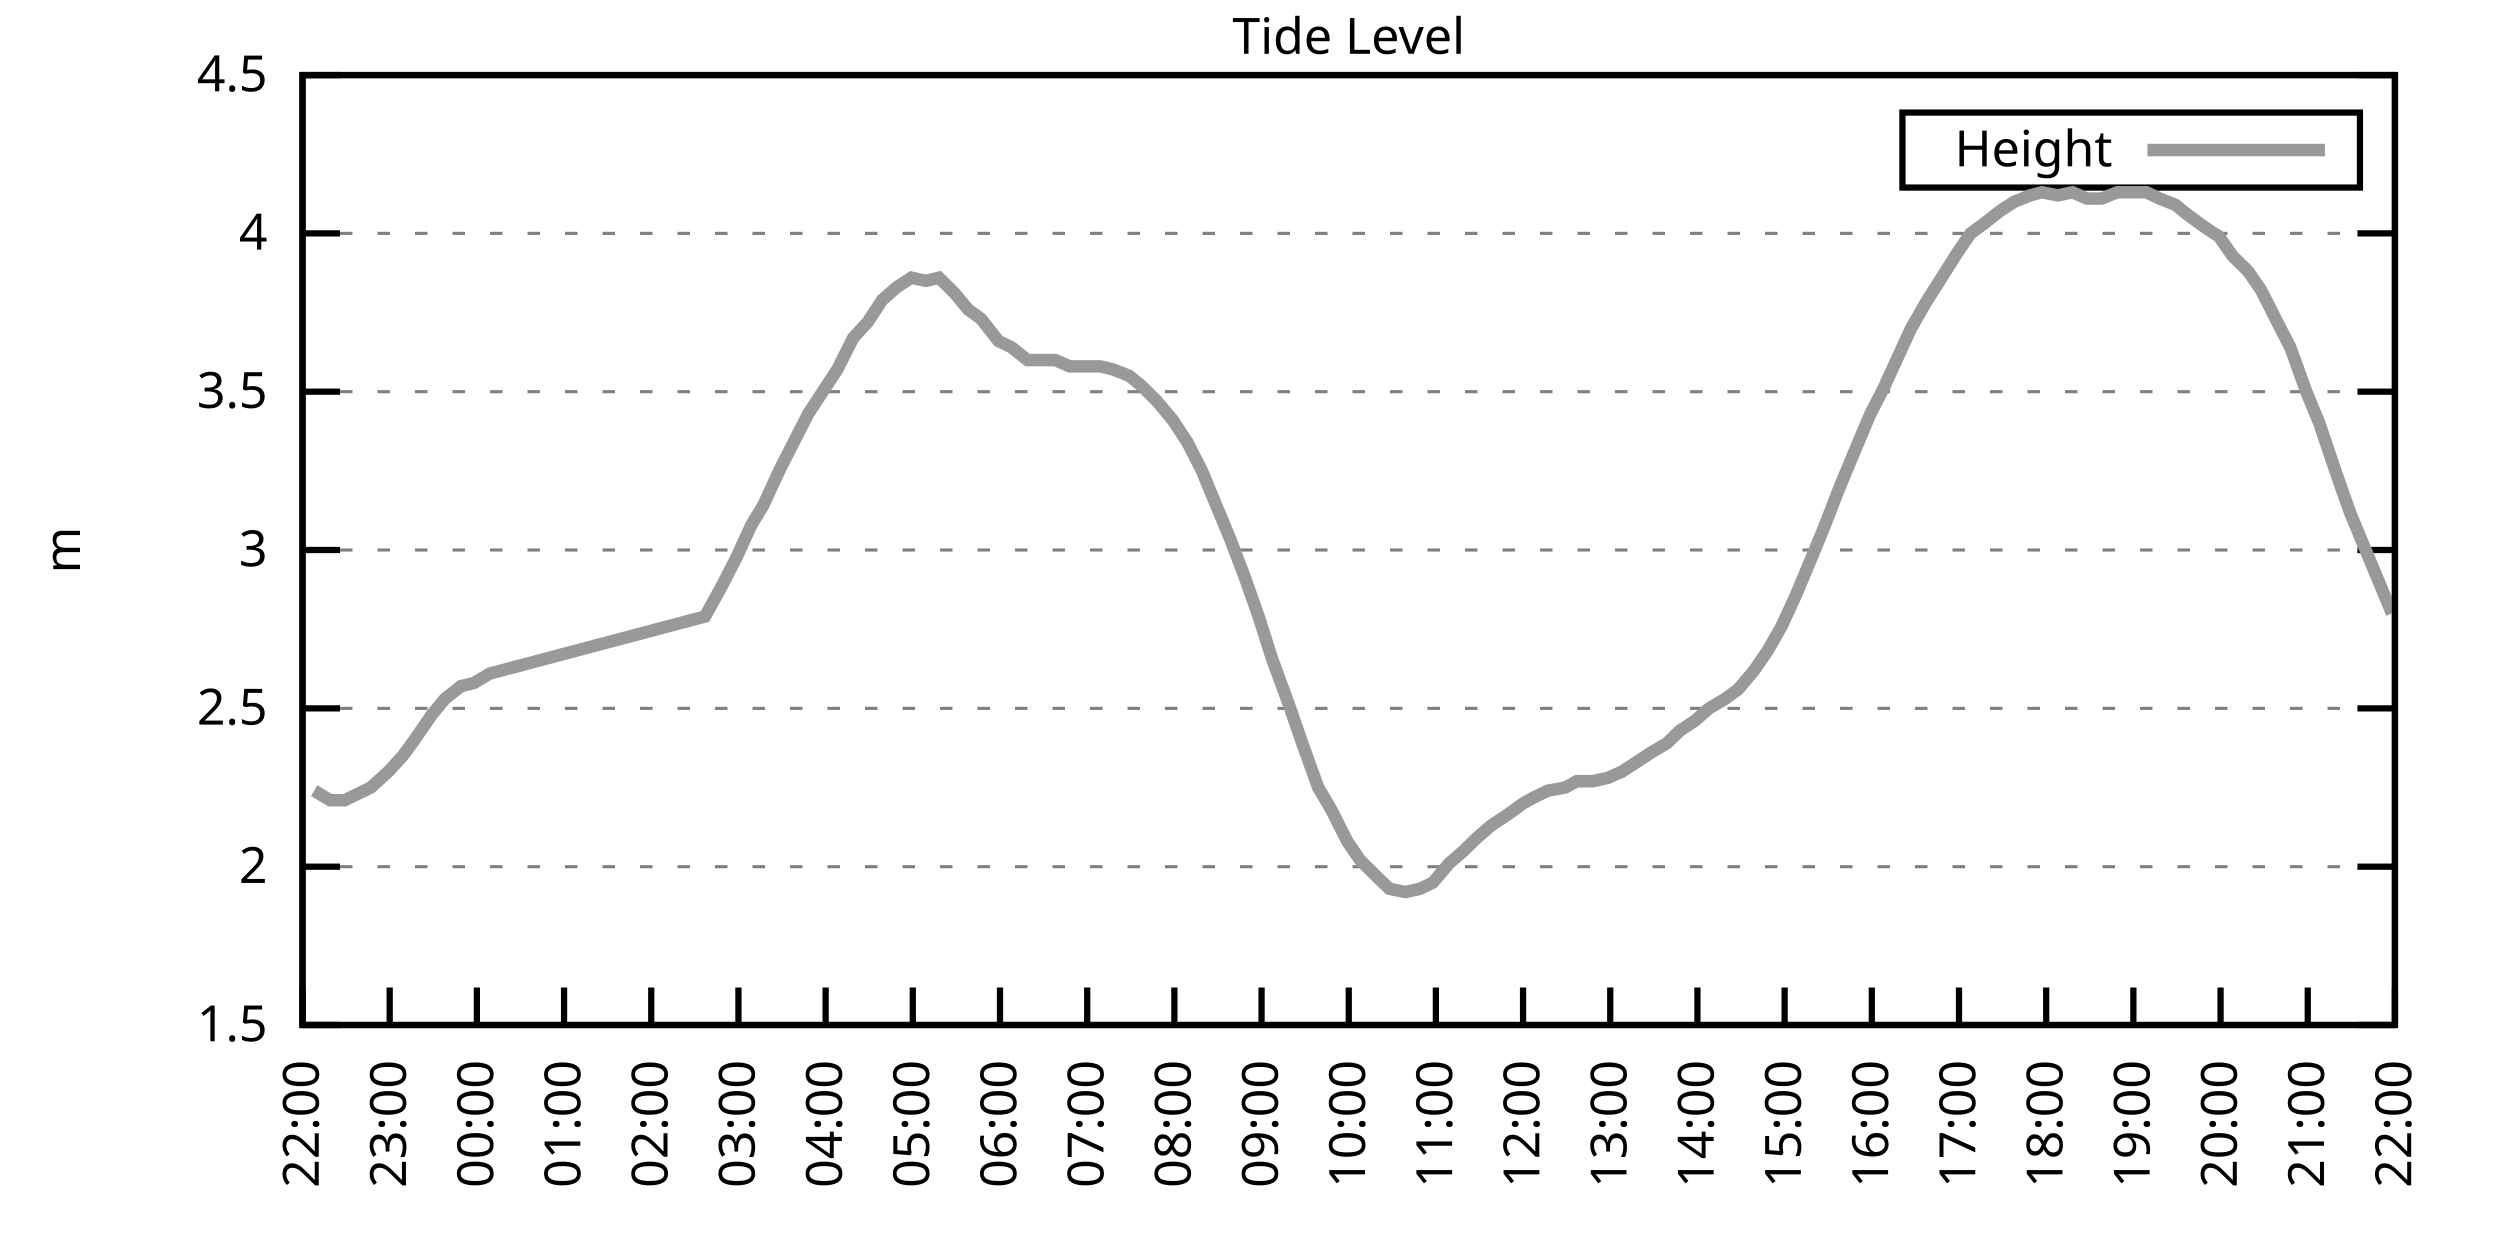
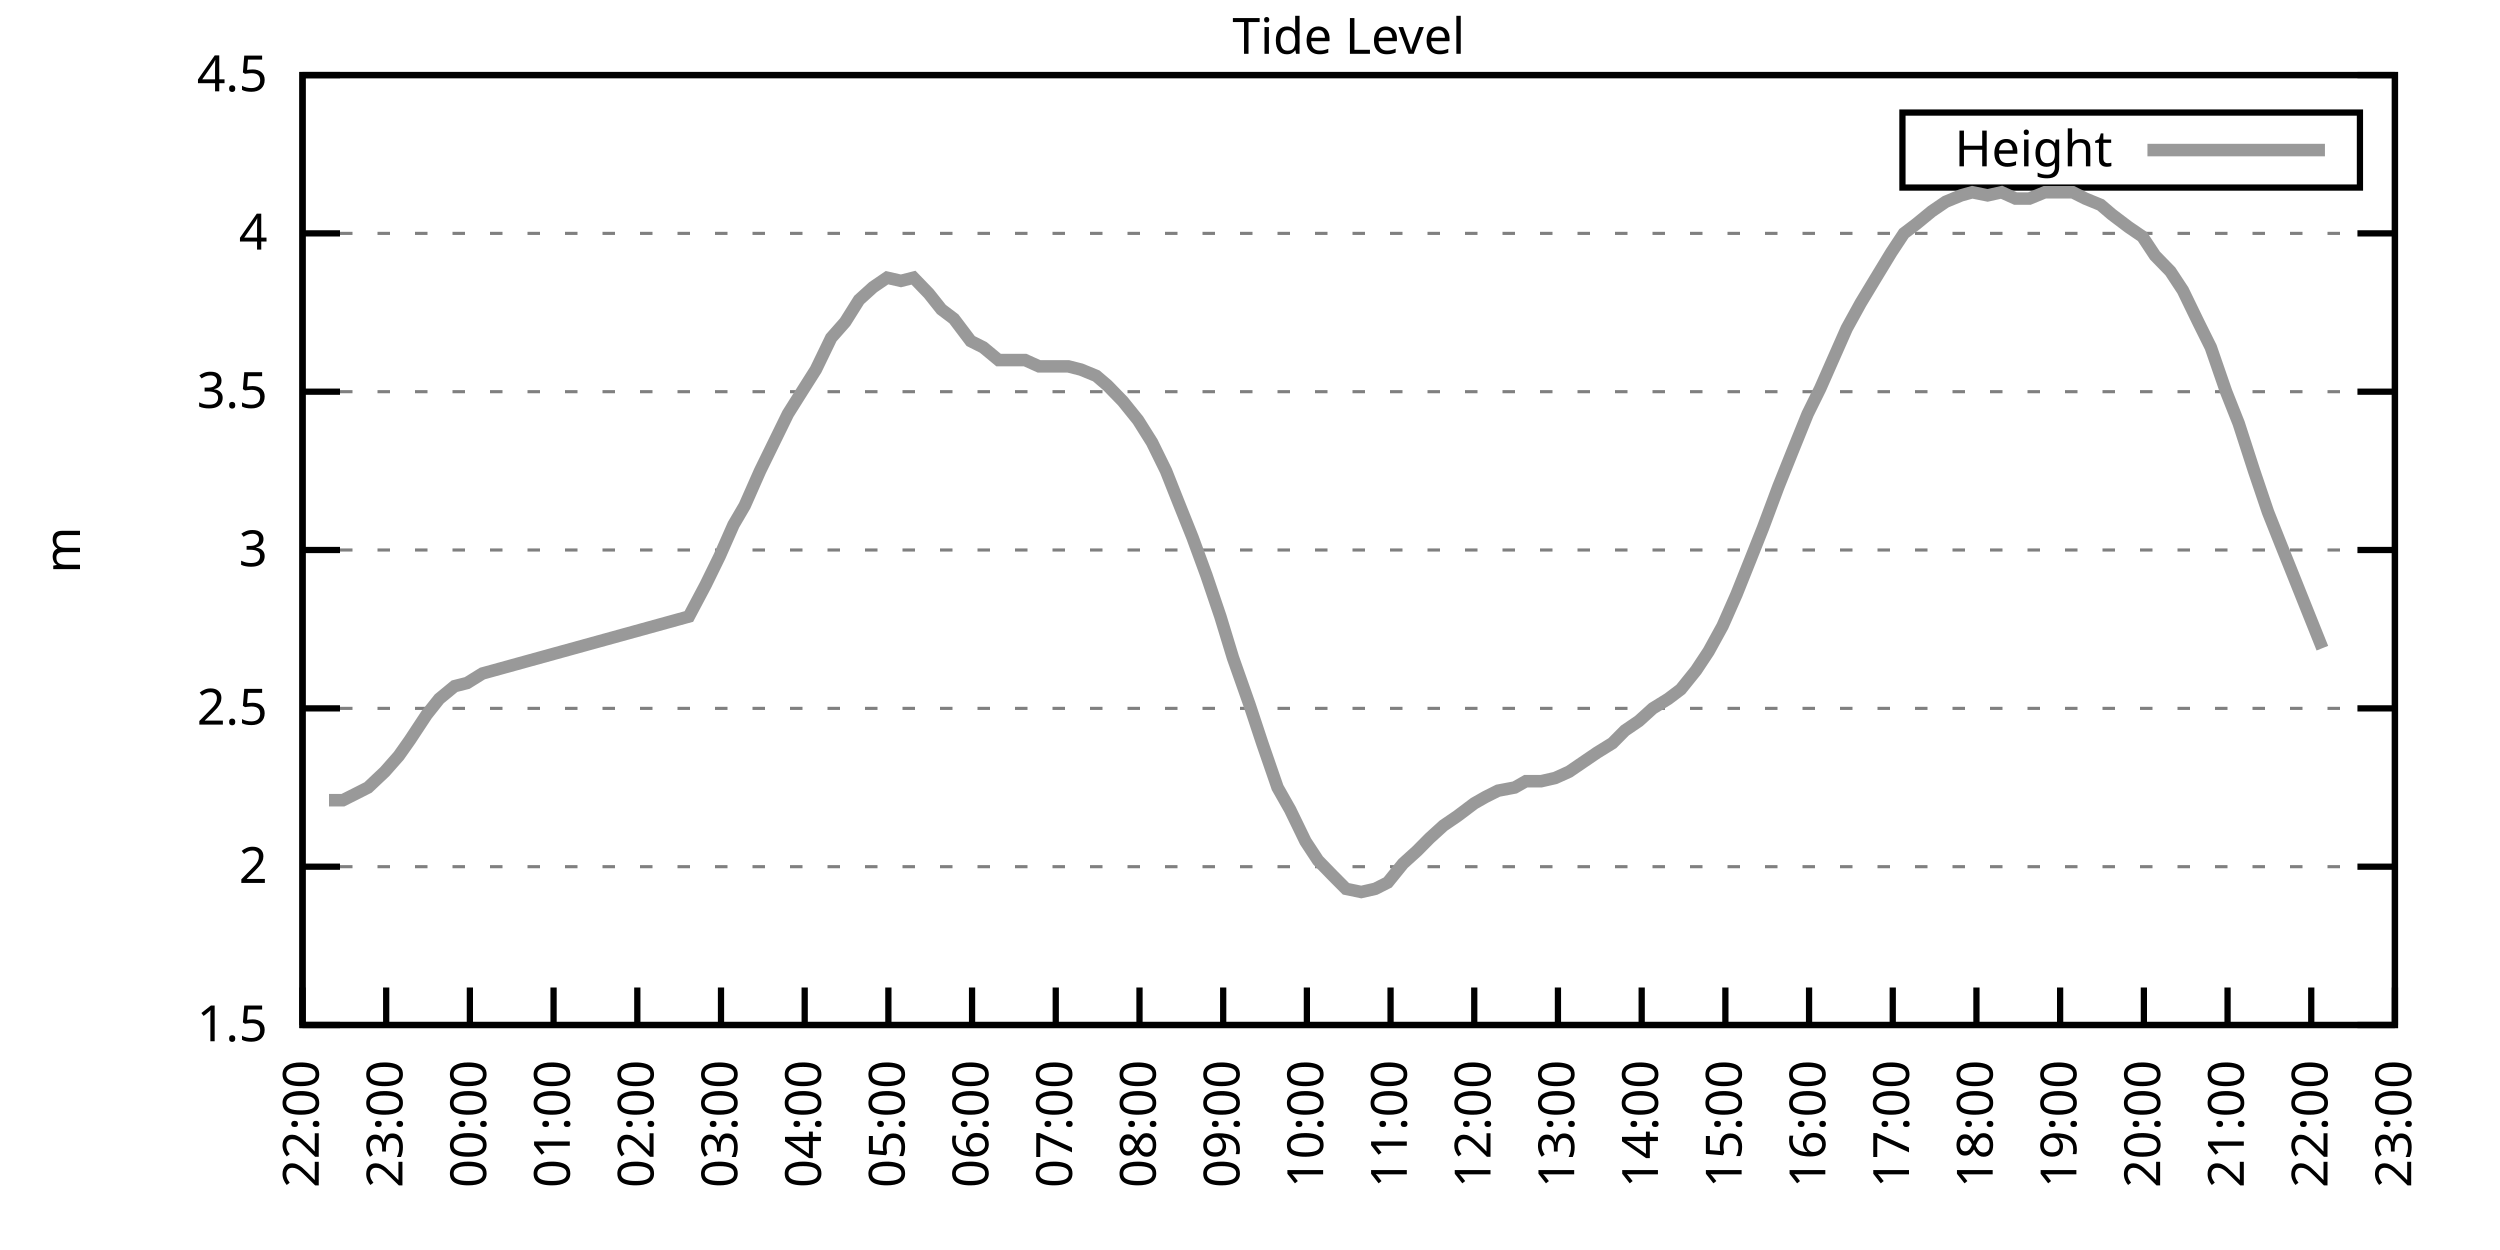
<svg xmlns="http://www.w3.org/2000/svg" xmlns:xlink="http://www.w3.org/1999/xlink" width="400" height="200" viewBox="0 0 400 200">
  <g id="gnuplot_canvas">
    <rect x="0" y="0" width="400" height="200" fill="none" />
    <defs>
      <circle id="gpDot" r="0.5" stroke-width="0.5" stroke="currentColor" />
      <path id="gpPt0" stroke-width="0.333" stroke="currentColor" d="M-1,0 h2 M0,-1 v2" />
      <path id="gpPt1" stroke-width="0.333" stroke="currentColor" d="M-1,-1 L1,1 M1,-1 L-1,1" />
      <path id="gpPt2" stroke-width="0.333" stroke="currentColor" d="M-1,0 L1,0 M0,-1 L0,1 M-1,-1 L1,1 M-1,1 L1,-1" />
      <rect id="gpPt3" stroke-width="0.333" stroke="currentColor" x="-1" y="-1" width="2" height="2" />
      <rect id="gpPt4" stroke-width="0.333" stroke="currentColor" fill="currentColor" x="-1" y="-1" width="2" height="2" />
      <circle id="gpPt5" stroke-width="0.333" stroke="currentColor" cx="0" cy="0" r="1" />
      <use xlink:href="#gpPt5" id="gpPt6" fill="currentColor" stroke="none" />
      <path id="gpPt7" stroke-width="0.333" stroke="currentColor" d="M0,-1.33 L-1.33,0.67 L1.33,0.67 z" />
      <use xlink:href="#gpPt7" id="gpPt8" fill="currentColor" stroke="none" />
      <use xlink:href="#gpPt7" id="gpPt9" stroke="currentColor" transform="rotate(180)" />
      <use xlink:href="#gpPt9" id="gpPt10" fill="currentColor" stroke="none" />
      <use xlink:href="#gpPt3" id="gpPt11" stroke="currentColor" transform="rotate(45)" />
      <use xlink:href="#gpPt11" id="gpPt12" fill="currentColor" stroke="none" />
      <path id="gpPt13" stroke-width="0.333" stroke="currentColor" d="M0,1.330 L1.265,0.411 L0.782,-1.067 L-0.782,-1.076 L-1.265,0.411 z" />
      <use xlink:href="#gpPt13" id="gpPt14" fill="currentColor" stroke="none" />
      <filter id="textbox" filterUnits="objectBoundingBox" x="0" y="0" height="1" width="1">
        <feFlood flood-color="white" flood-opacity="1" result="bgnd" />
        <feComposite in="SourceGraphic" in2="bgnd" operator="atop" />
      </filter>
      <filter id="greybox" filterUnits="objectBoundingBox" x="0" y="0" height="1" width="1">
        <feFlood flood-color="lightgrey" flood-opacity="1" result="grey" />
        <feComposite in="SourceGraphic" in2="grey" operator="atop" />
      </filter>
    </defs>
    <g fill="none" color="white" stroke="currentColor" stroke-width="1.00" stroke-linecap="butt" stroke-linejoin="miter">
</g>
    <g fill="none" color="black" stroke="currentColor" stroke-width="1.00" stroke-linecap="butt" stroke-linejoin="miter">
      <g stroke="none" shape-rendering="crispEdges">
        <polygon fill="rgb(255, 255, 255)" points="48.40,164.00 383.18,164.00 383.18,12.02 48.40,12.02 " />
      </g>
    </g>
    <g fill="none" color="black" stroke="currentColor" stroke-width="1.00" stroke-linecap="butt" stroke-linejoin="miter">
</g>
    <g fill="none" color="black" stroke="black" stroke-width="0.50" stroke-linecap="butt" stroke-linejoin="miter">
</g>
    <g fill="none" color="gray" stroke="currentColor" stroke-width="0.50" stroke-linecap="butt" stroke-linejoin="miter">
      <path stroke="gray" stroke-dasharray="2,4" class="gridline" d="M48.40,164.00 L383.19,164.00  " />
    </g>
    <g fill="none" color="gray" stroke="gray" stroke-width="1.00" stroke-linecap="butt" stroke-linejoin="miter">
</g>
    <g fill="none" color="black" stroke="currentColor" stroke-width="1.00" stroke-linecap="butt" stroke-linejoin="miter">
      <path stroke="black" d="M48.40,164.00 L54.40,164.00 M383.19,164.00 L377.19,164.00  " />
      <g transform="translate(42.80,166.60)" stroke="none" fill="black" font-family="Sans" font-size="8.00" text-anchor="end">
        <text>
          <tspan font-family="Sans"> 1.5</tspan>
        </text>
      </g>
    </g>
    <g fill="none" color="black" stroke="currentColor" stroke-width="1.00" stroke-linecap="butt" stroke-linejoin="miter">
</g>
    <g fill="none" color="black" stroke="black" stroke-width="0.50" stroke-linecap="butt" stroke-linejoin="miter">
</g>
    <g fill="none" color="gray" stroke="currentColor" stroke-width="0.50" stroke-linecap="butt" stroke-linejoin="miter">
      <path stroke="gray" stroke-dasharray="2,4" class="gridline" d="M48.40,138.67 L383.19,138.67  " />
    </g>
    <g fill="none" color="gray" stroke="gray" stroke-width="1.00" stroke-linecap="butt" stroke-linejoin="miter">
</g>
    <g fill="none" color="black" stroke="currentColor" stroke-width="1.00" stroke-linecap="butt" stroke-linejoin="miter">
      <path stroke="black" d="M48.40,138.67 L54.40,138.67 M383.19,138.67 L377.19,138.67  " />
      <g transform="translate(42.80,141.27)" stroke="none" fill="black" font-family="Sans" font-size="8.00" text-anchor="end">
        <text>
          <tspan font-family="Sans"> 2</tspan>
        </text>
      </g>
    </g>
    <g fill="none" color="black" stroke="currentColor" stroke-width="1.00" stroke-linecap="butt" stroke-linejoin="miter">
</g>
    <g fill="none" color="black" stroke="black" stroke-width="0.50" stroke-linecap="butt" stroke-linejoin="miter">
</g>
    <g fill="none" color="gray" stroke="currentColor" stroke-width="0.50" stroke-linecap="butt" stroke-linejoin="miter">
      <path stroke="gray" stroke-dasharray="2,4" class="gridline" d="M48.40,113.34 L383.19,113.34  " />
    </g>
    <g fill="none" color="gray" stroke="gray" stroke-width="1.00" stroke-linecap="butt" stroke-linejoin="miter">
</g>
    <g fill="none" color="black" stroke="currentColor" stroke-width="1.00" stroke-linecap="butt" stroke-linejoin="miter">
      <path stroke="black" d="M48.40,113.34 L54.40,113.34 M383.19,113.34 L377.19,113.34  " />
      <g transform="translate(42.80,115.94)" stroke="none" fill="black" font-family="Sans" font-size="8.00" text-anchor="end">
        <text>
          <tspan font-family="Sans"> 2.5</tspan>
        </text>
      </g>
    </g>
    <g fill="none" color="black" stroke="currentColor" stroke-width="1.00" stroke-linecap="butt" stroke-linejoin="miter">
</g>
    <g fill="none" color="black" stroke="black" stroke-width="0.50" stroke-linecap="butt" stroke-linejoin="miter">
</g>
    <g fill="none" color="gray" stroke="currentColor" stroke-width="0.50" stroke-linecap="butt" stroke-linejoin="miter">
      <path stroke="gray" stroke-dasharray="2,4" class="gridline" d="M48.40,88.00 L383.19,88.00  " />
    </g>
    <g fill="none" color="gray" stroke="gray" stroke-width="1.00" stroke-linecap="butt" stroke-linejoin="miter">
</g>
    <g fill="none" color="black" stroke="currentColor" stroke-width="1.00" stroke-linecap="butt" stroke-linejoin="miter">
      <path stroke="black" d="M48.40,88.00 L54.40,88.00 M383.19,88.00 L377.19,88.00  " />
      <g transform="translate(42.80,90.60)" stroke="none" fill="black" font-family="Sans" font-size="8.00" text-anchor="end">
        <text>
          <tspan font-family="Sans"> 3</tspan>
        </text>
      </g>
    </g>
    <g fill="none" color="black" stroke="currentColor" stroke-width="1.00" stroke-linecap="butt" stroke-linejoin="miter">
</g>
    <g fill="none" color="black" stroke="black" stroke-width="0.50" stroke-linecap="butt" stroke-linejoin="miter">
</g>
    <g fill="none" color="gray" stroke="currentColor" stroke-width="0.50" stroke-linecap="butt" stroke-linejoin="miter">
      <path stroke="gray" stroke-dasharray="2,4" class="gridline" d="M48.40,62.67 L383.19,62.67  " />
    </g>
    <g fill="none" color="gray" stroke="gray" stroke-width="1.00" stroke-linecap="butt" stroke-linejoin="miter">
</g>
    <g fill="none" color="black" stroke="currentColor" stroke-width="1.00" stroke-linecap="butt" stroke-linejoin="miter">
      <path stroke="black" d="M48.40,62.67 L54.40,62.67 M383.19,62.67 L377.19,62.67  " />
      <g transform="translate(42.80,65.27)" stroke="none" fill="black" font-family="Sans" font-size="8.00" text-anchor="end">
        <text>
          <tspan font-family="Sans"> 3.5</tspan>
        </text>
      </g>
    </g>
    <g fill="none" color="black" stroke="currentColor" stroke-width="1.00" stroke-linecap="butt" stroke-linejoin="miter">
</g>
    <g fill="none" color="black" stroke="black" stroke-width="0.50" stroke-linecap="butt" stroke-linejoin="miter">
</g>
    <g fill="none" color="gray" stroke="currentColor" stroke-width="0.50" stroke-linecap="butt" stroke-linejoin="miter">
      <path stroke="gray" stroke-dasharray="2,4" class="gridline" d="M48.40,37.34 L383.19,37.34  " />
    </g>
    <g fill="none" color="gray" stroke="gray" stroke-width="1.00" stroke-linecap="butt" stroke-linejoin="miter">
</g>
    <g fill="none" color="black" stroke="currentColor" stroke-width="1.00" stroke-linecap="butt" stroke-linejoin="miter">
      <path stroke="black" d="M48.40,37.34 L54.40,37.34 M383.19,37.34 L377.19,37.34  " />
      <g transform="translate(42.80,39.94)" stroke="none" fill="black" font-family="Sans" font-size="8.00" text-anchor="end">
        <text>
          <tspan font-family="Sans"> 4</tspan>
        </text>
      </g>
    </g>
    <g fill="none" color="black" stroke="currentColor" stroke-width="1.00" stroke-linecap="butt" stroke-linejoin="miter">
</g>
    <g fill="none" color="black" stroke="black" stroke-width="0.50" stroke-linecap="butt" stroke-linejoin="miter">
</g>
    <g fill="none" color="gray" stroke="currentColor" stroke-width="0.50" stroke-linecap="butt" stroke-linejoin="miter">
      <path stroke="gray" stroke-dasharray="2,4" class="gridline" d="M48.40,12.01 L383.19,12.01  " />
    </g>
    <g fill="none" color="gray" stroke="gray" stroke-width="1.00" stroke-linecap="butt" stroke-linejoin="miter">
</g>
    <g fill="none" color="black" stroke="currentColor" stroke-width="1.00" stroke-linecap="butt" stroke-linejoin="miter">
      <path stroke="black" d="M48.40,12.01 L54.40,12.01 M383.19,12.01 L377.19,12.01  " />
      <g transform="translate(42.80,14.61)" stroke="none" fill="black" font-family="Sans" font-size="8.00" text-anchor="end">
        <text>
          <tspan font-family="Sans"> 4.5</tspan>
        </text>
      </g>
    </g>
    <g fill="none" color="black" stroke="currentColor" stroke-width="1.00" stroke-linecap="butt" stroke-linejoin="miter">
      <path stroke="black" d="M48.40,164.00 L48.40,158.00  " />
      <g transform="translate(51.00,169.60) rotate(270.00)" stroke="none" fill="black" font-family="Sans" font-size="8.00" text-anchor="end">
        <text>
          <tspan font-family="Sans">22:00</tspan>
        </text>
      </g>
    </g>
    <g fill="none" color="black" stroke="currentColor" stroke-width="1.00" stroke-linecap="butt" stroke-linejoin="miter">
-       <path stroke="black" d="M62.35,164.00 L62.35,158.00  " />
-       <g transform="translate(64.95,169.60) rotate(270.00)" stroke="none" fill="black" font-family="Sans" font-size="8.00" text-anchor="end">
+       <path stroke="black" d="M61.79,164.00 L61.79,158.00  " />
+       <g transform="translate(64.39,169.60) rotate(270.00)" stroke="none" fill="black" font-family="Sans" font-size="8.00" text-anchor="end">
        <text>
          <tspan font-family="Sans">23:00</tspan>
        </text>
      </g>
    </g>
    <g fill="none" color="black" stroke="currentColor" stroke-width="1.00" stroke-linecap="butt" stroke-linejoin="miter">
-       <path stroke="black" d="M76.30,164.00 L76.30,158.00  " />
-       <g transform="translate(78.90,169.60) rotate(270.00)" stroke="none" fill="black" font-family="Sans" font-size="8.00" text-anchor="end">
+       <path stroke="black" d="M75.18,164.00 L75.18,158.00  " />
+       <g transform="translate(77.78,169.60) rotate(270.00)" stroke="none" fill="black" font-family="Sans" font-size="8.00" text-anchor="end">
        <text>
          <tspan font-family="Sans">00:00</tspan>
        </text>
      </g>
    </g>
    <g fill="none" color="black" stroke="currentColor" stroke-width="1.00" stroke-linecap="butt" stroke-linejoin="miter">
-       <path stroke="black" d="M90.25,164.00 L90.25,158.00  " />
-       <g transform="translate(92.85,169.60) rotate(270.00)" stroke="none" fill="black" font-family="Sans" font-size="8.00" text-anchor="end">
+       <path stroke="black" d="M88.57,164.00 L88.57,158.00  " />
+       <g transform="translate(91.17,169.60) rotate(270.00)" stroke="none" fill="black" font-family="Sans" font-size="8.00" text-anchor="end">
        <text>
          <tspan font-family="Sans">01:00</tspan>
        </text>
      </g>
    </g>
    <g fill="none" color="black" stroke="currentColor" stroke-width="1.00" stroke-linecap="butt" stroke-linejoin="miter">
-       <path stroke="black" d="M104.20,164.00 L104.20,158.00  " />
-       <g transform="translate(106.80,169.60) rotate(270.00)" stroke="none" fill="black" font-family="Sans" font-size="8.00" text-anchor="end">
+       <path stroke="black" d="M101.97,164.00 L101.97,158.00  " />
+       <g transform="translate(104.57,169.60) rotate(270.00)" stroke="none" fill="black" font-family="Sans" font-size="8.00" text-anchor="end">
        <text>
          <tspan font-family="Sans">02:00</tspan>
        </text>
      </g>
    </g>
    <g fill="none" color="black" stroke="currentColor" stroke-width="1.00" stroke-linecap="butt" stroke-linejoin="miter">
-       <path stroke="black" d="M118.15,164.00 L118.15,158.00  " />
-       <g transform="translate(120.75,169.60) rotate(270.00)" stroke="none" fill="black" font-family="Sans" font-size="8.00" text-anchor="end">
+       <path stroke="black" d="M115.36,164.00 L115.36,158.00  " />
+       <g transform="translate(117.96,169.60) rotate(270.00)" stroke="none" fill="black" font-family="Sans" font-size="8.00" text-anchor="end">
        <text>
          <tspan font-family="Sans">03:00</tspan>
        </text>
      </g>
    </g>
    <g fill="none" color="black" stroke="currentColor" stroke-width="1.00" stroke-linecap="butt" stroke-linejoin="miter">
-       <path stroke="black" d="M132.10,164.00 L132.10,158.00  " />
-       <g transform="translate(134.70,169.60) rotate(270.00)" stroke="none" fill="black" font-family="Sans" font-size="8.00" text-anchor="end">
+       <path stroke="black" d="M128.75,164.00 L128.75,158.00  " />
+       <g transform="translate(131.35,169.60) rotate(270.00)" stroke="none" fill="black" font-family="Sans" font-size="8.00" text-anchor="end">
        <text>
          <tspan font-family="Sans">04:00</tspan>
        </text>
      </g>
    </g>
    <g fill="none" color="black" stroke="currentColor" stroke-width="1.00" stroke-linecap="butt" stroke-linejoin="miter">
-       <path stroke="black" d="M146.05,164.00 L146.05,158.00  " />
-       <g transform="translate(148.65,169.60) rotate(270.00)" stroke="none" fill="black" font-family="Sans" font-size="8.00" text-anchor="end">
+       <path stroke="black" d="M142.14,164.00 L142.14,158.00  " />
+       <g transform="translate(144.74,169.60) rotate(270.00)" stroke="none" fill="black" font-family="Sans" font-size="8.00" text-anchor="end">
        <text>
          <tspan font-family="Sans">05:00</tspan>
        </text>
      </g>
    </g>
    <g fill="none" color="black" stroke="currentColor" stroke-width="1.00" stroke-linecap="butt" stroke-linejoin="miter">
-       <path stroke="black" d="M160.00,164.00 L160.00,158.00  " />
-       <g transform="translate(162.60,169.60) rotate(270.00)" stroke="none" fill="black" font-family="Sans" font-size="8.00" text-anchor="end">
+       <path stroke="black" d="M155.53,164.00 L155.53,158.00  " />
+       <g transform="translate(158.13,169.60) rotate(270.00)" stroke="none" fill="black" font-family="Sans" font-size="8.00" text-anchor="end">
        <text>
          <tspan font-family="Sans">06:00</tspan>
        </text>
      </g>
    </g>
    <g fill="none" color="black" stroke="currentColor" stroke-width="1.00" stroke-linecap="butt" stroke-linejoin="miter">
-       <path stroke="black" d="M173.95,164.00 L173.95,158.00  " />
-       <g transform="translate(176.55,169.60) rotate(270.00)" stroke="none" fill="black" font-family="Sans" font-size="8.00" text-anchor="end">
+       <path stroke="black" d="M168.92,164.00 L168.92,158.00  " />
+       <g transform="translate(171.52,169.60) rotate(270.00)" stroke="none" fill="black" font-family="Sans" font-size="8.00" text-anchor="end">
        <text>
          <tspan font-family="Sans">07:00</tspan>
        </text>
      </g>
    </g>
    <g fill="none" color="black" stroke="currentColor" stroke-width="1.00" stroke-linecap="butt" stroke-linejoin="miter">
-       <path stroke="black" d="M187.90,164.00 L187.90,158.00  " />
-       <g transform="translate(190.50,169.60) rotate(270.00)" stroke="none" fill="black" font-family="Sans" font-size="8.00" text-anchor="end">
+       <path stroke="black" d="M182.32,164.00 L182.32,158.00  " />
+       <g transform="translate(184.92,169.60) rotate(270.00)" stroke="none" fill="black" font-family="Sans" font-size="8.00" text-anchor="end">
        <text>
          <tspan font-family="Sans">08:00</tspan>
        </text>
      </g>
    </g>
    <g fill="none" color="black" stroke="currentColor" stroke-width="1.00" stroke-linecap="butt" stroke-linejoin="miter">
-       <path stroke="black" d="M201.85,164.00 L201.85,158.00  " />
-       <g transform="translate(204.45,169.60) rotate(270.00)" stroke="none" fill="black" font-family="Sans" font-size="8.00" text-anchor="end">
+       <path stroke="black" d="M195.71,164.00 L195.71,158.00  " />
+       <g transform="translate(198.31,169.60) rotate(270.00)" stroke="none" fill="black" font-family="Sans" font-size="8.00" text-anchor="end">
        <text>
          <tspan font-family="Sans">09:00</tspan>
        </text>
      </g>
    </g>
    <g fill="none" color="black" stroke="currentColor" stroke-width="1.00" stroke-linecap="butt" stroke-linejoin="miter">
-       <path stroke="black" d="M215.80,164.00 L215.80,158.00  " />
-       <g transform="translate(218.40,169.60) rotate(270.00)" stroke="none" fill="black" font-family="Sans" font-size="8.00" text-anchor="end">
+       <path stroke="black" d="M209.10,164.00 L209.10,158.00  " />
+       <g transform="translate(211.70,169.60) rotate(270.00)" stroke="none" fill="black" font-family="Sans" font-size="8.00" text-anchor="end">
        <text>
          <tspan font-family="Sans">10:00</tspan>
        </text>
      </g>
    </g>
    <g fill="none" color="black" stroke="currentColor" stroke-width="1.00" stroke-linecap="butt" stroke-linejoin="miter">
-       <path stroke="black" d="M229.74,164.00 L229.74,158.00  " />
-       <g transform="translate(232.34,169.60) rotate(270.00)" stroke="none" fill="black" font-family="Sans" font-size="8.00" text-anchor="end">
+       <path stroke="black" d="M222.49,164.00 L222.49,158.00  " />
+       <g transform="translate(225.09,169.60) rotate(270.00)" stroke="none" fill="black" font-family="Sans" font-size="8.00" text-anchor="end">
        <text>
          <tspan font-family="Sans">11:00</tspan>
        </text>
      </g>
    </g>
    <g fill="none" color="black" stroke="currentColor" stroke-width="1.00" stroke-linecap="butt" stroke-linejoin="miter">
-       <path stroke="black" d="M243.69,164.00 L243.69,158.00  " />
-       <g transform="translate(246.29,169.60) rotate(270.00)" stroke="none" fill="black" font-family="Sans" font-size="8.00" text-anchor="end">
+       <path stroke="black" d="M235.88,164.00 L235.88,158.00  " />
+       <g transform="translate(238.48,169.60) rotate(270.00)" stroke="none" fill="black" font-family="Sans" font-size="8.00" text-anchor="end">
        <text>
          <tspan font-family="Sans">12:00</tspan>
        </text>
      </g>
    </g>
    <g fill="none" color="black" stroke="currentColor" stroke-width="1.00" stroke-linecap="butt" stroke-linejoin="miter">
-       <path stroke="black" d="M257.64,164.00 L257.64,158.00  " />
-       <g transform="translate(260.24,169.60) rotate(270.00)" stroke="none" fill="black" font-family="Sans" font-size="8.00" text-anchor="end">
+       <path stroke="black" d="M249.27,164.00 L249.27,158.00  " />
+       <g transform="translate(251.87,169.60) rotate(270.00)" stroke="none" fill="black" font-family="Sans" font-size="8.00" text-anchor="end">
        <text>
          <tspan font-family="Sans">13:00</tspan>
        </text>
      </g>
    </g>
    <g fill="none" color="black" stroke="currentColor" stroke-width="1.00" stroke-linecap="butt" stroke-linejoin="miter">
-       <path stroke="black" d="M271.59,164.00 L271.59,158.00  " />
-       <g transform="translate(274.19,169.60) rotate(270.00)" stroke="none" fill="black" font-family="Sans" font-size="8.00" text-anchor="end">
+       <path stroke="black" d="M262.67,164.00 L262.67,158.00  " />
+       <g transform="translate(265.27,169.60) rotate(270.00)" stroke="none" fill="black" font-family="Sans" font-size="8.00" text-anchor="end">
        <text>
          <tspan font-family="Sans">14:00</tspan>
        </text>
      </g>
    </g>
    <g fill="none" color="black" stroke="currentColor" stroke-width="1.00" stroke-linecap="butt" stroke-linejoin="miter">
-       <path stroke="black" d="M285.54,164.00 L285.54,158.00  " />
-       <g transform="translate(288.14,169.60) rotate(270.00)" stroke="none" fill="black" font-family="Sans" font-size="8.00" text-anchor="end">
+       <path stroke="black" d="M276.06,164.00 L276.06,158.00  " />
+       <g transform="translate(278.66,169.60) rotate(270.00)" stroke="none" fill="black" font-family="Sans" font-size="8.00" text-anchor="end">
        <text>
          <tspan font-family="Sans">15:00</tspan>
        </text>
      </g>
    </g>
    <g fill="none" color="black" stroke="currentColor" stroke-width="1.00" stroke-linecap="butt" stroke-linejoin="miter">
-       <path stroke="black" d="M299.49,164.00 L299.49,158.00  " />
-       <g transform="translate(302.09,169.60) rotate(270.00)" stroke="none" fill="black" font-family="Sans" font-size="8.00" text-anchor="end">
+       <path stroke="black" d="M289.45,164.00 L289.45,158.00  " />
+       <g transform="translate(292.05,169.60) rotate(270.00)" stroke="none" fill="black" font-family="Sans" font-size="8.00" text-anchor="end">
        <text>
          <tspan font-family="Sans">16:00</tspan>
        </text>
      </g>
    </g>
    <g fill="none" color="black" stroke="currentColor" stroke-width="1.00" stroke-linecap="butt" stroke-linejoin="miter">
-       <path stroke="black" d="M313.44,164.00 L313.44,158.00  " />
-       <g transform="translate(316.04,169.60) rotate(270.00)" stroke="none" fill="black" font-family="Sans" font-size="8.00" text-anchor="end">
+       <path stroke="black" d="M302.84,164.00 L302.84,158.00  " />
+       <g transform="translate(305.44,169.60) rotate(270.00)" stroke="none" fill="black" font-family="Sans" font-size="8.00" text-anchor="end">
        <text>
          <tspan font-family="Sans">17:00</tspan>
        </text>
      </g>
    </g>
    <g fill="none" color="black" stroke="currentColor" stroke-width="1.00" stroke-linecap="butt" stroke-linejoin="miter">
-       <path stroke="black" d="M327.39,164.00 L327.39,158.00  " />
-       <g transform="translate(329.99,169.60) rotate(270.00)" stroke="none" fill="black" font-family="Sans" font-size="8.00" text-anchor="end">
+       <path stroke="black" d="M316.23,164.00 L316.23,158.00  " />
+       <g transform="translate(318.83,169.60) rotate(270.00)" stroke="none" fill="black" font-family="Sans" font-size="8.00" text-anchor="end">
        <text>
          <tspan font-family="Sans">18:00</tspan>
        </text>
      </g>
    </g>
    <g fill="none" color="black" stroke="currentColor" stroke-width="1.00" stroke-linecap="butt" stroke-linejoin="miter">
-       <path stroke="black" d="M341.34,164.00 L341.34,158.00  " />
-       <g transform="translate(343.94,169.60) rotate(270.00)" stroke="none" fill="black" font-family="Sans" font-size="8.00" text-anchor="end">
+       <path stroke="black" d="M329.62,164.00 L329.62,158.00  " />
+       <g transform="translate(332.22,169.60) rotate(270.00)" stroke="none" fill="black" font-family="Sans" font-size="8.00" text-anchor="end">
        <text>
          <tspan font-family="Sans">19:00</tspan>
        </text>
      </g>
    </g>
    <g fill="none" color="black" stroke="currentColor" stroke-width="1.00" stroke-linecap="butt" stroke-linejoin="miter">
-       <path stroke="black" d="M355.29,164.00 L355.29,158.00  " />
-       <g transform="translate(357.89,169.60) rotate(270.00)" stroke="none" fill="black" font-family="Sans" font-size="8.00" text-anchor="end">
+       <path stroke="black" d="M343.02,164.00 L343.02,158.00  " />
+       <g transform="translate(345.62,169.60) rotate(270.00)" stroke="none" fill="black" font-family="Sans" font-size="8.00" text-anchor="end">
        <text>
          <tspan font-family="Sans">20:00</tspan>
        </text>
      </g>
    </g>
    <g fill="none" color="black" stroke="currentColor" stroke-width="1.00" stroke-linecap="butt" stroke-linejoin="miter">
-       <path stroke="black" d="M369.24,164.00 L369.24,158.00  " />
-       <g transform="translate(371.84,169.60) rotate(270.00)" stroke="none" fill="black" font-family="Sans" font-size="8.00" text-anchor="end">
+       <path stroke="black" d="M356.41,164.00 L356.41,158.00  " />
+       <g transform="translate(359.01,169.60) rotate(270.00)" stroke="none" fill="black" font-family="Sans" font-size="8.00" text-anchor="end">
        <text>
          <tspan font-family="Sans">21:00</tspan>
+         </text>
+       </g>
+     </g>
+     <g fill="none" color="black" stroke="currentColor" stroke-width="1.00" stroke-linecap="butt" stroke-linejoin="miter">
+       <path stroke="black" d="M369.80,164.00 L369.80,158.00  " />
+       <g transform="translate(372.40,169.60) rotate(270.00)" stroke="none" fill="black" font-family="Sans" font-size="8.00" text-anchor="end">
+         <text>
+           <tspan font-family="Sans">22:00</tspan>
        </text>
      </g>
    </g>
    <g fill="none" color="black" stroke="currentColor" stroke-width="1.00" stroke-linecap="butt" stroke-linejoin="miter">
      <path stroke="black" d="M383.19,164.00 L383.19,158.00  " />
      <g transform="translate(385.79,169.60) rotate(270.00)" stroke="none" fill="black" font-family="Sans" font-size="8.00" text-anchor="end">
        <text>
-           <tspan font-family="Sans">22:00</tspan>
+           <tspan font-family="Sans">23:00</tspan>
        </text>
      </g>
    </g>
    <g fill="none" color="black" stroke="currentColor" stroke-width="1.00" stroke-linecap="butt" stroke-linejoin="miter">
</g>
    <g fill="none" color="black" stroke="currentColor" stroke-width="1.00" stroke-linecap="butt" stroke-linejoin="miter">
      <path stroke="black" d="M48.40,12.01 L48.40,164.00 L383.19,164.00 L383.19,12.01 L48.40,12.01 Z  " />
    </g>
    <g fill="none" color="black" stroke="currentColor" stroke-width="1.00" stroke-linecap="butt" stroke-linejoin="miter">
</g>
    <g fill="none" color="black" stroke="currentColor" stroke-width="1.00" stroke-linecap="butt" stroke-linejoin="miter">
      <path stroke="black" d="M304.39,30.01 L304.39,18.01 L377.59,18.01 L377.59,30.01 L304.39,30.01 Z  " />
    </g>
    <g id="Tide_level_plot_1">
      <g fill="none" color="white" stroke="black" stroke-width="2.00" stroke-linecap="butt" stroke-linejoin="miter">
</g>
      <g fill="none" color="black" stroke="currentColor" stroke-width="2.00" stroke-linecap="butt" stroke-linejoin="miter">
        <g transform="translate(337.99,26.61)" stroke="none" fill="black" font-family="Sans" font-size="8.00" text-anchor="end">
          <text>
            <tspan font-family="Sans">Height</tspan>
          </text>
        </g>
      </g>
      <g fill="none" color="black" stroke="currentColor" stroke-width="2.00" stroke-linecap="butt" stroke-linejoin="miter">
-         <path stroke="rgb(153, 153, 153)" d="M343.59,24.01 L371.99,24.01 M50.26,126.51 L52.82,128.03 L55.14,128.03 L57.23,127.02 L59.33,126.00 L62.12,123.47   L64.44,120.94 L66.30,118.40 L69.09,114.35 L71.18,111.82 L73.74,109.79 L75.83,109.28 L78.39,107.76 L112.80,98.64   L115.59,93.58 L117.92,89.02 L120.24,83.95 L122.10,80.91 L124.66,75.34 L126.98,70.78 L129.31,66.22 L131.63,62.67   L133.96,59.13 L136.51,54.06 L138.84,51.53 L141.16,47.98 L143.49,45.95 L145.81,44.43 L148.14,44.94 L150.23,44.43   L152.79,46.97 L154.88,49.50 L156.97,51.02 L159.76,54.57 L161.86,55.58 L164.41,57.61 L166.51,57.61 L168.83,57.61   L171.16,58.62 L173.48,58.62 L176.04,58.62 L178.13,59.13 L180.69,60.14 L182.55,61.66 L185.11,64.19 L187.66,67.23   L189.99,70.78 L192.31,75.34 L194.41,80.41 L196.73,85.98 L199.06,92.06 L201.38,98.64 L203.47,105.23 L206.26,112.83   L208.36,118.91 L210.91,126.00 L213.01,129.55 L215.56,134.62 L217.65,137.66 L220.21,140.19 L222.30,142.21 L224.86,142.72   L227.19,142.21 L229.28,141.20 L231.84,138.16 L234.16,136.14 L236.25,134.11 L238.58,132.08 L240.90,130.56 L243.69,128.54   L245.55,127.52 L247.65,126.51 L250.44,126.00 L252.30,124.99 L254.85,124.99 L257.18,124.48 L259.50,123.47 L261.83,121.95   L264.15,120.43 L266.71,118.91 L268.80,116.88 L271.13,115.36 L273.45,113.34 L276.01,111.82 L278.10,110.30 L280.66,107.26   L282.75,104.22 L285.08,100.16 L287.40,95.10 L289.73,89.52 L291.82,84.46 L294.38,77.87 L296.70,72.30 L299.26,66.22   L301.35,62.17 L303.44,57.61 L305.77,52.54 L308.09,48.49 L310.65,44.43 L313.21,40.38 L315.30,37.34 L317.39,35.82   L319.95,33.80 L322.28,32.28 L324.83,31.26 L326.69,30.76 L329.25,31.26 L331.58,30.76 L333.90,31.77 L336.23,31.77   L338.78,30.76 L340.88,30.76 L343.43,30.76 L345.53,31.77 L348.08,32.78 L349.94,34.30 L352.73,36.33 L355.06,37.85   L357.15,40.89 L359.71,43.42 L361.80,46.46 L364.36,51.53 L366.45,55.58 L369.01,62.67 L371.10,67.74 L373.66,75.34   L375.98,81.93 L378.08,86.99 L380.40,92.56 L382.73,98.14  " />
+         <path stroke="rgb(153, 153, 153)" d="M343.59,24.01 L371.99,24.01 M52.64,128.03 L54.87,128.03 L56.88,127.02 L58.89,126.00 L61.57,123.47 L63.80,120.94   L65.59,118.40 L68.26,114.35 L70.27,111.82 L72.73,109.79 L74.74,109.28 L77.19,107.76 L110.22,98.64 L112.90,93.58   L115.13,89.02 L117.37,83.95 L119.15,80.91 L121.61,75.34 L123.84,70.78 L126.07,66.22 L128.30,62.67 L130.54,59.13   L132.99,54.06 L135.22,51.53 L137.45,47.98 L139.69,45.95 L141.92,44.43 L144.15,44.94 L146.16,44.43 L148.61,46.97   L150.62,49.50 L152.63,51.02 L155.31,54.57 L157.32,55.58 L159.77,57.61 L161.78,57.61 L164.01,57.61 L166.25,58.62   L168.48,58.62 L170.93,58.62 L172.94,59.13 L175.40,60.14 L177.18,61.66 L179.64,64.19 L182.09,67.23 L184.32,70.78   L186.56,75.34 L188.57,80.41 L190.80,85.98 L193.03,92.06 L195.26,98.64 L197.27,105.23 L199.95,112.83 L201.96,118.91   L204.41,126.00 L206.42,129.55 L208.88,134.62 L210.88,137.66 L213.34,140.19 L215.35,142.21 L217.80,142.72 L220.04,142.21   L222.04,141.20 L224.50,138.16 L226.73,136.14 L228.74,134.11 L230.97,132.08 L233.20,130.56 L235.88,128.54 L237.67,127.52   L239.68,126.51 L242.36,126.00 L244.14,124.99 L246.60,124.99 L248.83,124.48 L251.06,123.47 L253.29,121.95 L255.52,120.43   L257.98,118.91 L259.99,116.88 L262.22,115.36 L264.45,113.34 L266.91,111.82 L268.92,110.30 L271.37,107.26 L273.38,104.22   L275.61,100.16 L277.84,95.10 L280.07,89.52 L282.08,84.46 L284.54,77.87 L286.77,72.30 L289.23,66.22 L291.23,62.17   L293.24,57.61 L295.48,52.54 L297.71,48.49 L300.16,44.43 L302.62,40.38 L304.63,37.34 L306.63,35.82 L309.09,33.80   L311.32,32.28 L313.78,31.26 L315.56,30.76 L318.02,31.26 L320.25,30.76 L322.48,31.77 L324.71,31.77 L327.17,30.76   L329.18,30.76 L331.63,30.76 L333.64,31.77 L336.10,32.78 L337.88,34.30 L340.56,36.33 L342.79,37.85 L344.80,40.89   L347.26,43.42 L349.26,46.46 L351.72,51.53 L353.73,55.58 L356.18,62.67 L358.19,67.74 L360.65,75.34 L362.88,81.93   L364.89,86.99 L367.12,92.56 L369.35,98.14 L371.58,103.71  " />
      </g>
    </g>
    <g fill="none" color="black" stroke="currentColor" stroke-width="2.00" stroke-linecap="butt" stroke-linejoin="miter">
</g>
    <g fill="none" color="black" stroke="black" stroke-width="1.00" stroke-linecap="butt" stroke-linejoin="miter">
</g>
    <g fill="none" color="black" stroke="currentColor" stroke-width="1.00" stroke-linecap="butt" stroke-linejoin="miter">
      <path stroke="black" d="M48.40,12.01 L48.40,164.00 L383.19,164.00 L383.19,12.01 L48.40,12.01 Z  " />
      <g transform="translate(12.80,88.01) rotate(270.00)" stroke="none" fill="black" font-family="Sans" font-size="8.00" text-anchor="middle">
        <text>
          <tspan font-family="Sans">m</tspan>
        </text>
      </g>
    </g>
    <g fill="none" color="black" stroke="currentColor" stroke-width="1.00" stroke-linecap="butt" stroke-linejoin="miter">
</g>
    <g fill="none" color="black" stroke="currentColor" stroke-width="1.00" stroke-linecap="butt" stroke-linejoin="miter">
      <g transform="translate(215.79,8.61)" stroke="none" fill="black" font-family="Sans" font-size="8.00" text-anchor="middle">
        <text>
          <tspan font-family="Sans">Tide Level</tspan>
        </text>
      </g>
    </g>
    <g fill="none" color="black" stroke="currentColor" stroke-width="1.00" stroke-linecap="butt" stroke-linejoin="miter">
</g>
  </g>
</svg>
